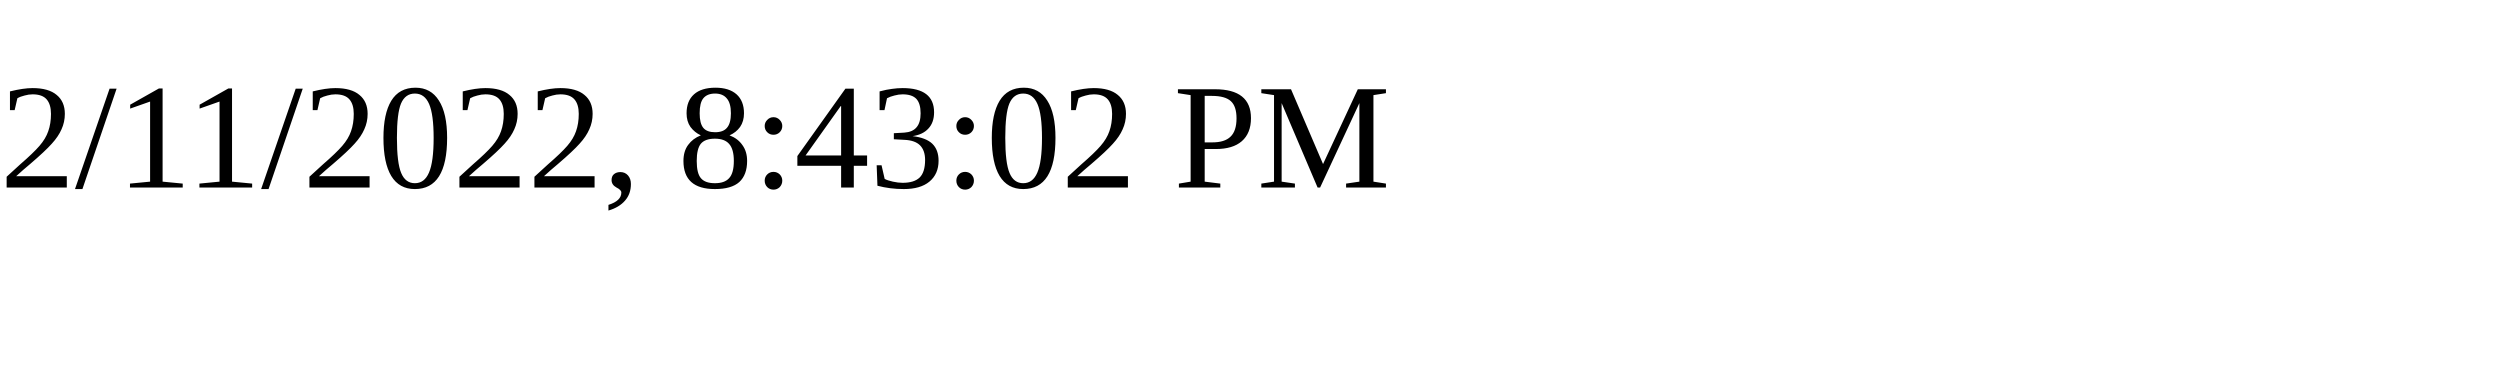
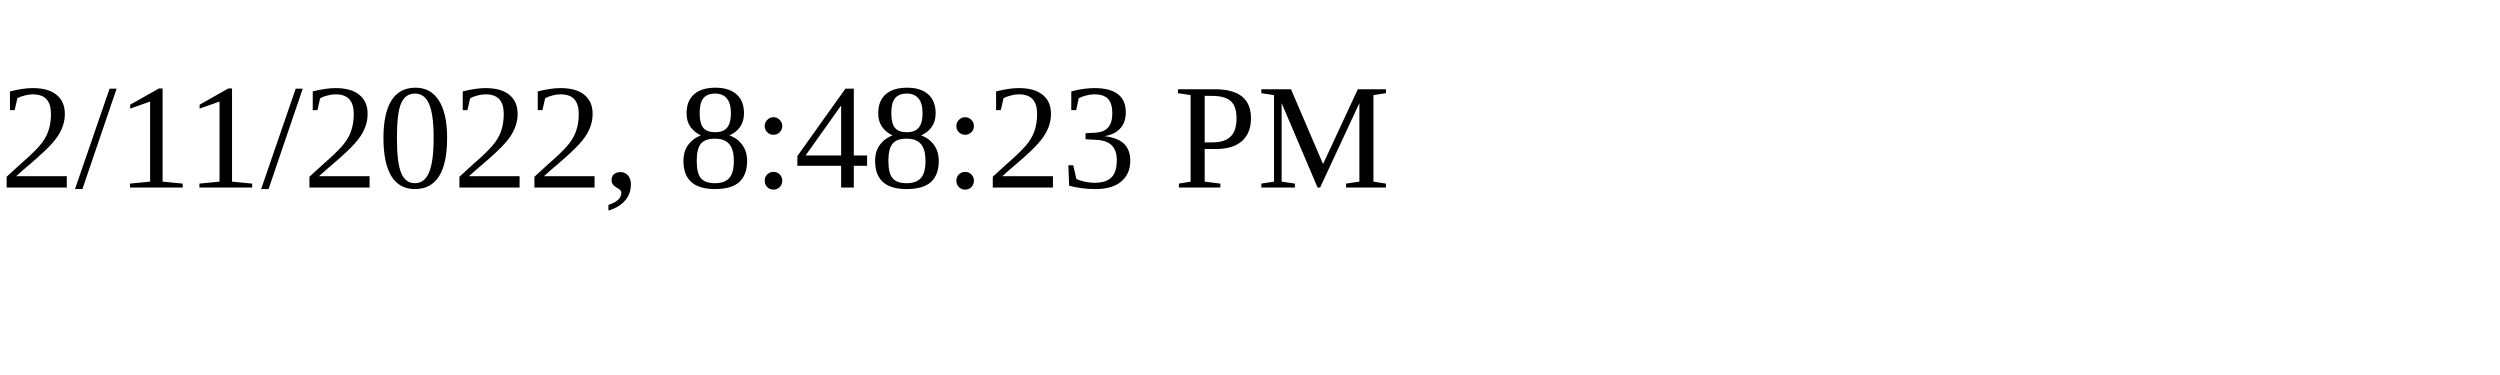
<svg xmlns="http://www.w3.org/2000/svg" height="30" width="200">
-   <text x="0" y="15">2/11/2022, 8:43:02 PM</text>
+   <text x="0" y="15">2/11/2022, 8:48:23 PM</text>
</svg>
